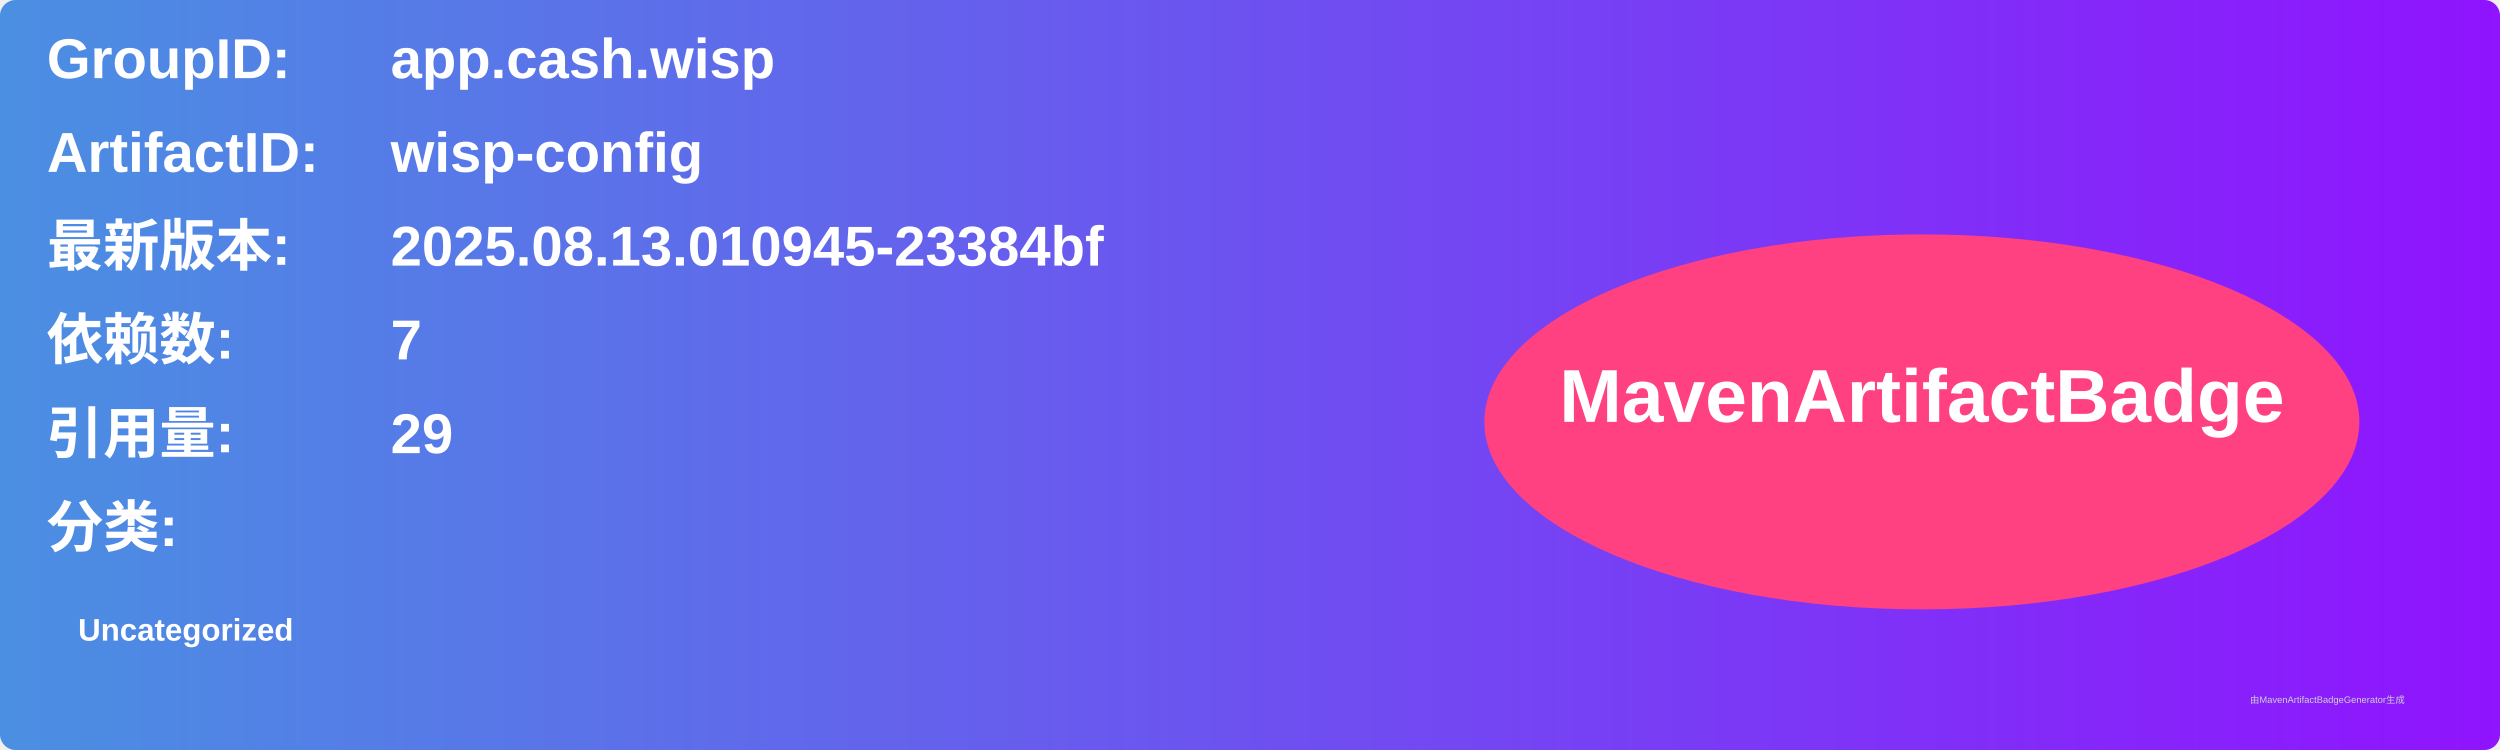
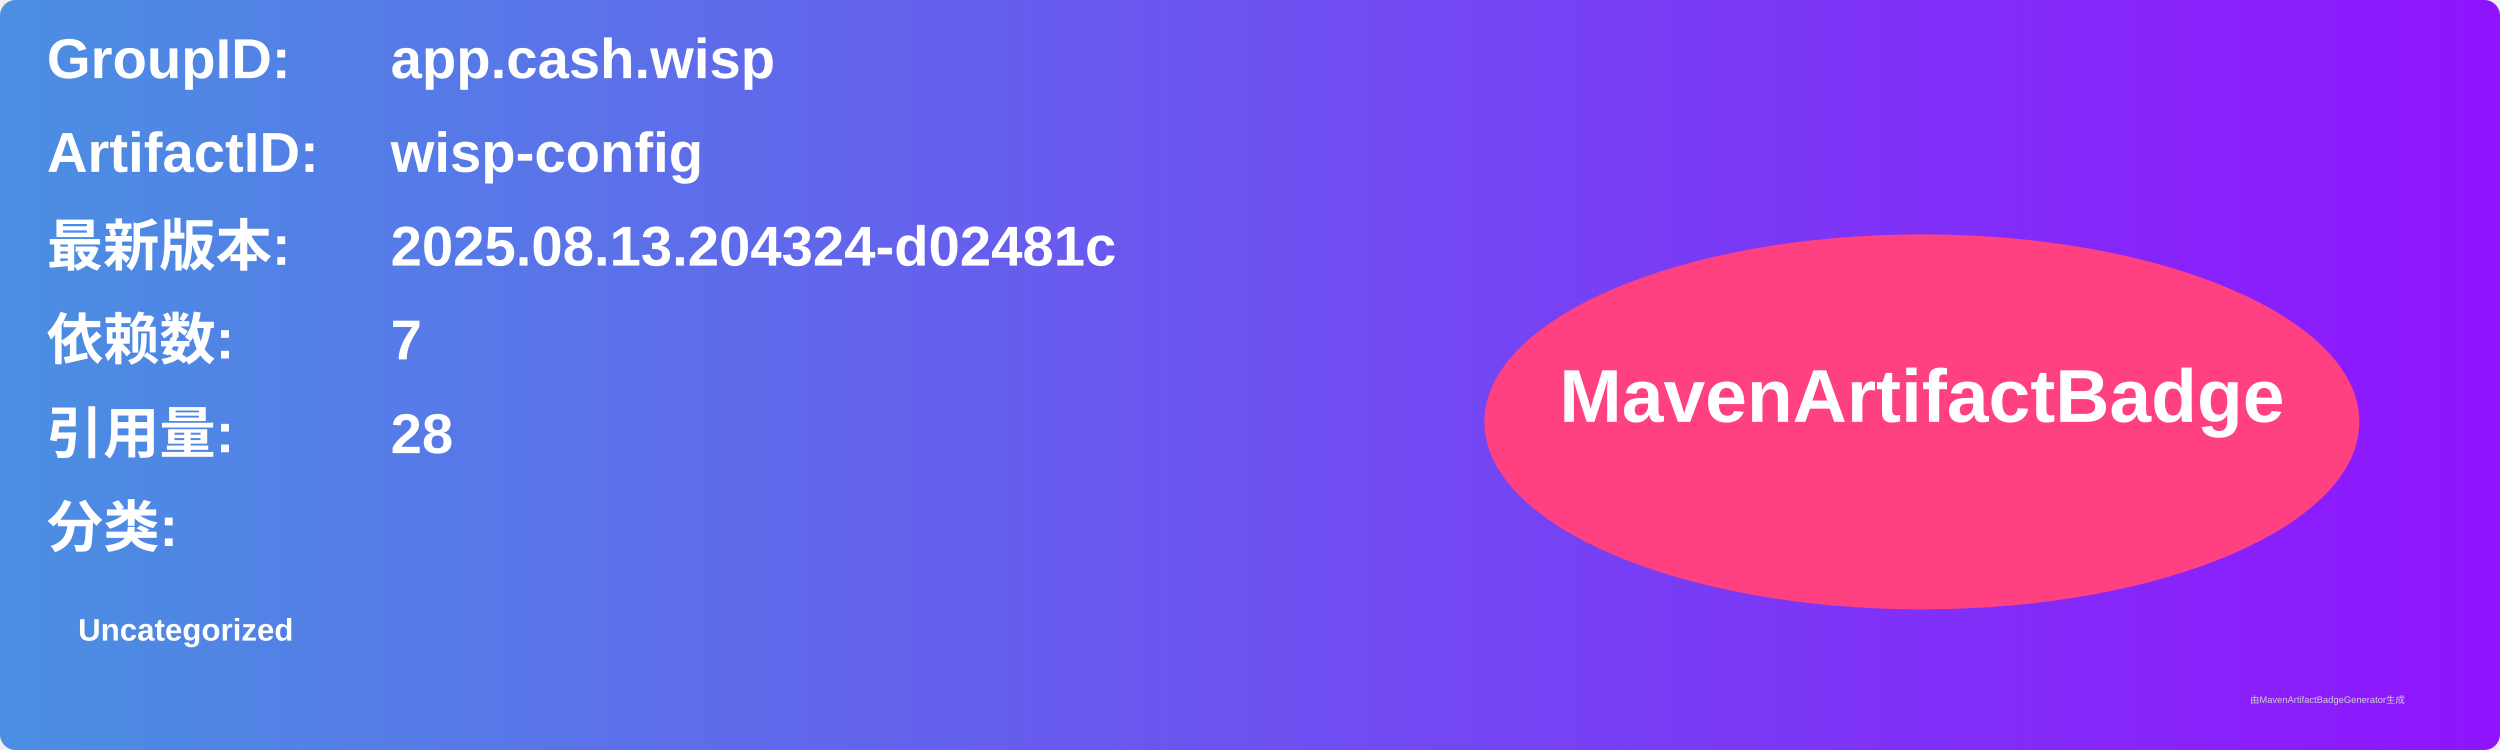
<svg xmlns="http://www.w3.org/2000/svg" width="800" height="240" viewBox="0 0 800 240">
  <linearGradient id="grad" x1="0%" y1="0%" x2="100%" y2="0%">
    <stop offset="0%" stop-color="#4a90e2" />
    <stop offset="100%" stop-color="#9013fe" />
  </linearGradient>
  <rect width="100%" height="100%" rx="5" ry="5" fill="url(#grad)" />
  <g transform="translate(15, 15)">
    <text x="0" y="10" font-family="Arial" font-size="18" fill="white" font-weight="bold" width="260">GroupID:</text>
    <text x="110" y="10" font-family="Arial" font-size="18" fill="white" font-weight="bold" width="460">app.cash.wisp</text>
    <text x="0" y="40" font-family="Arial" font-size="18" fill="white" font-weight="bold" width="260">ArtifactID:</text>
    <text x="110" y="40" font-family="Arial" font-size="18" fill="white" font-weight="bold" width="460">wisp-config</text>
    <text x="0" y="70" font-family="Arial" font-size="18" fill="white" font-weight="bold">最新版本:</text>
    <text x="110" y="70" font-family="Arial" font-size="18" fill="white" font-weight="bold">
-       <tspan font-weight="bold">2025.08.13.010945-23384bf</tspan>
+       <tspan font-weight="bold">2025.08.13.204324-d02481c</tspan>
    </text>
    <text x="0" y="100" font-family="Arial" font-size="18" fill="white" font-weight="bold">依赖数: </text>
    <text x="110" y="100" font-family="Arial" font-size="18" fill="white">
      <tspan font-weight="bold">7</tspan>
    </text>
    <text x="0" y="130" font-family="Arial" font-size="18" fill="white" font-weight="bold">引用量: </text>
    <text x="110" y="130" font-family="Arial" font-size="18" fill="white">
-       <tspan font-weight="bold">29</tspan>
+       <tspan font-weight="bold">28</tspan>
    </text>
    <text x="0" y="160" font-family="Arial" font-size="18" fill="white" font-weight="bold">分类:</text>
    <text x="10" y="190" font-family="Arial" font-size="10" fill="white">
      <tspan font-weight="bold">Uncategorized</tspan>
    </text>
    <ellipse cx="600" cy="120" rx="140" ry="60" fill="#ff4081" />
    <text x="600" y="120" text-anchor="middle" font-family="Arial" font-size="24" fill="white" font-weight="bold">MavenArtifactBadge</text>
  </g>
  <text x="720" y="225" font-family="Arial" font-size="3" fill="#d0d0d0">由MavenArtifactBadgeGenerator生成</text>
</svg>
